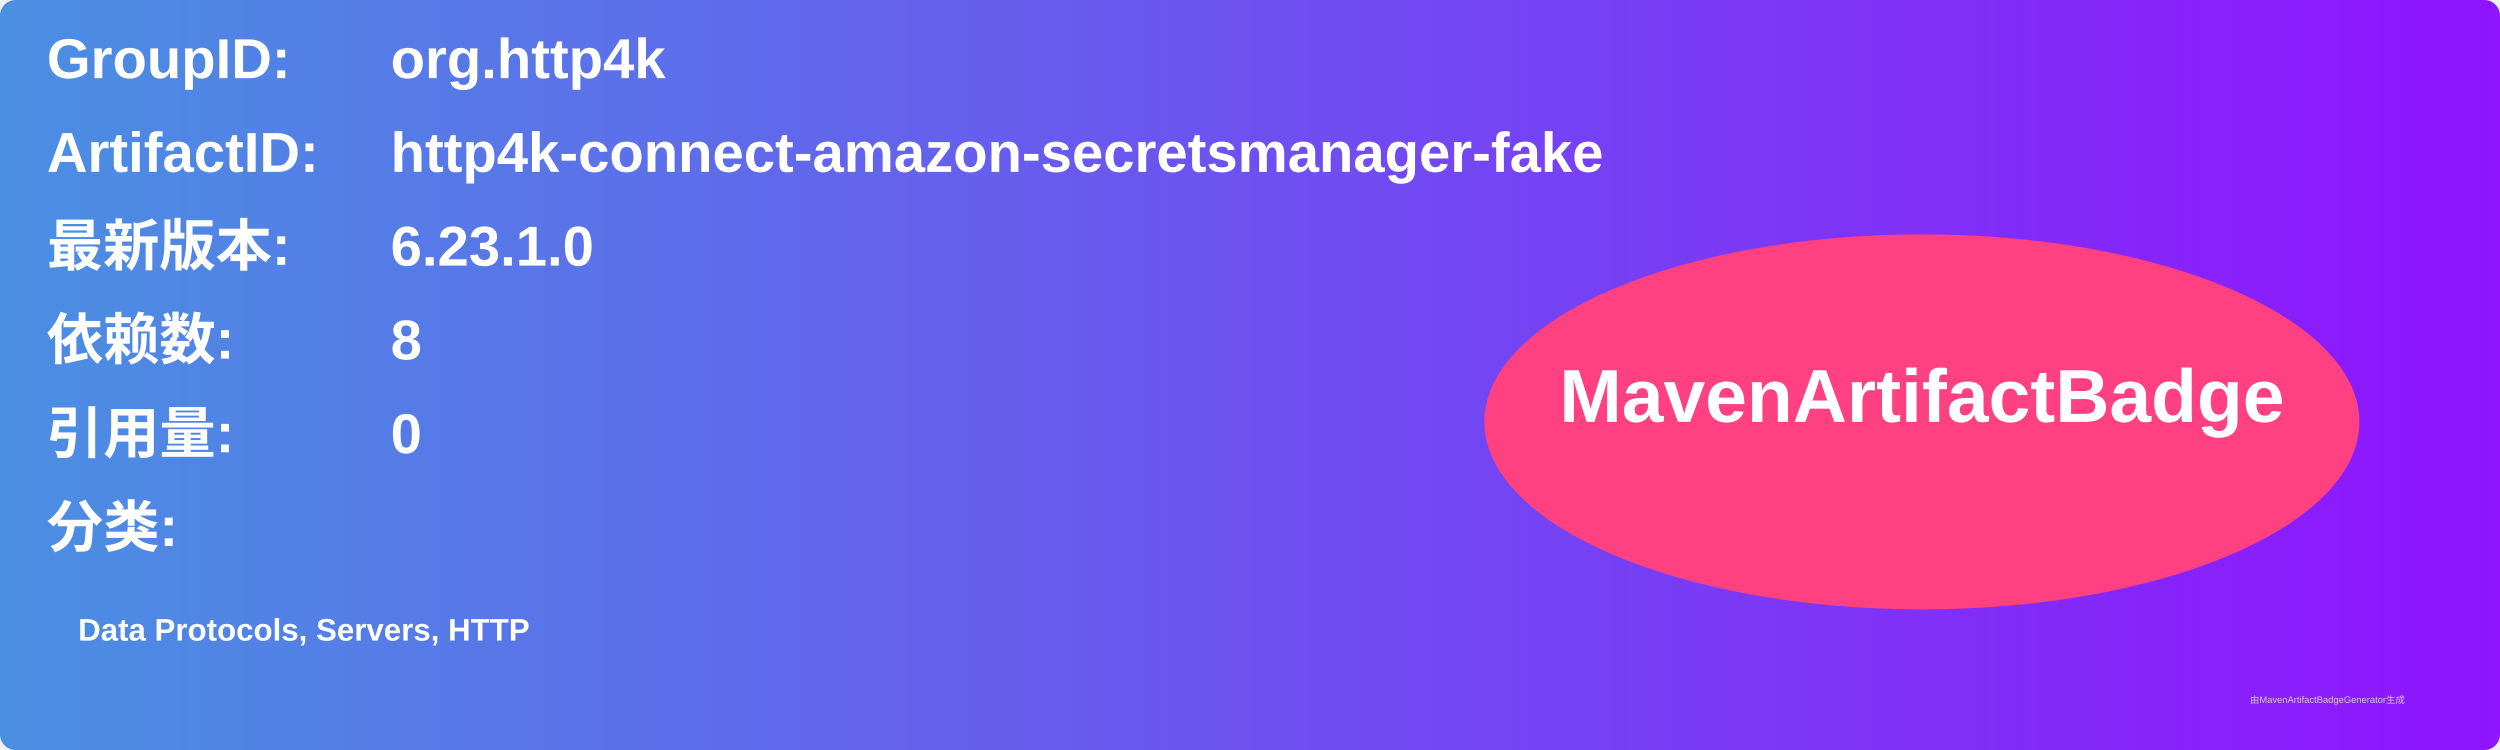
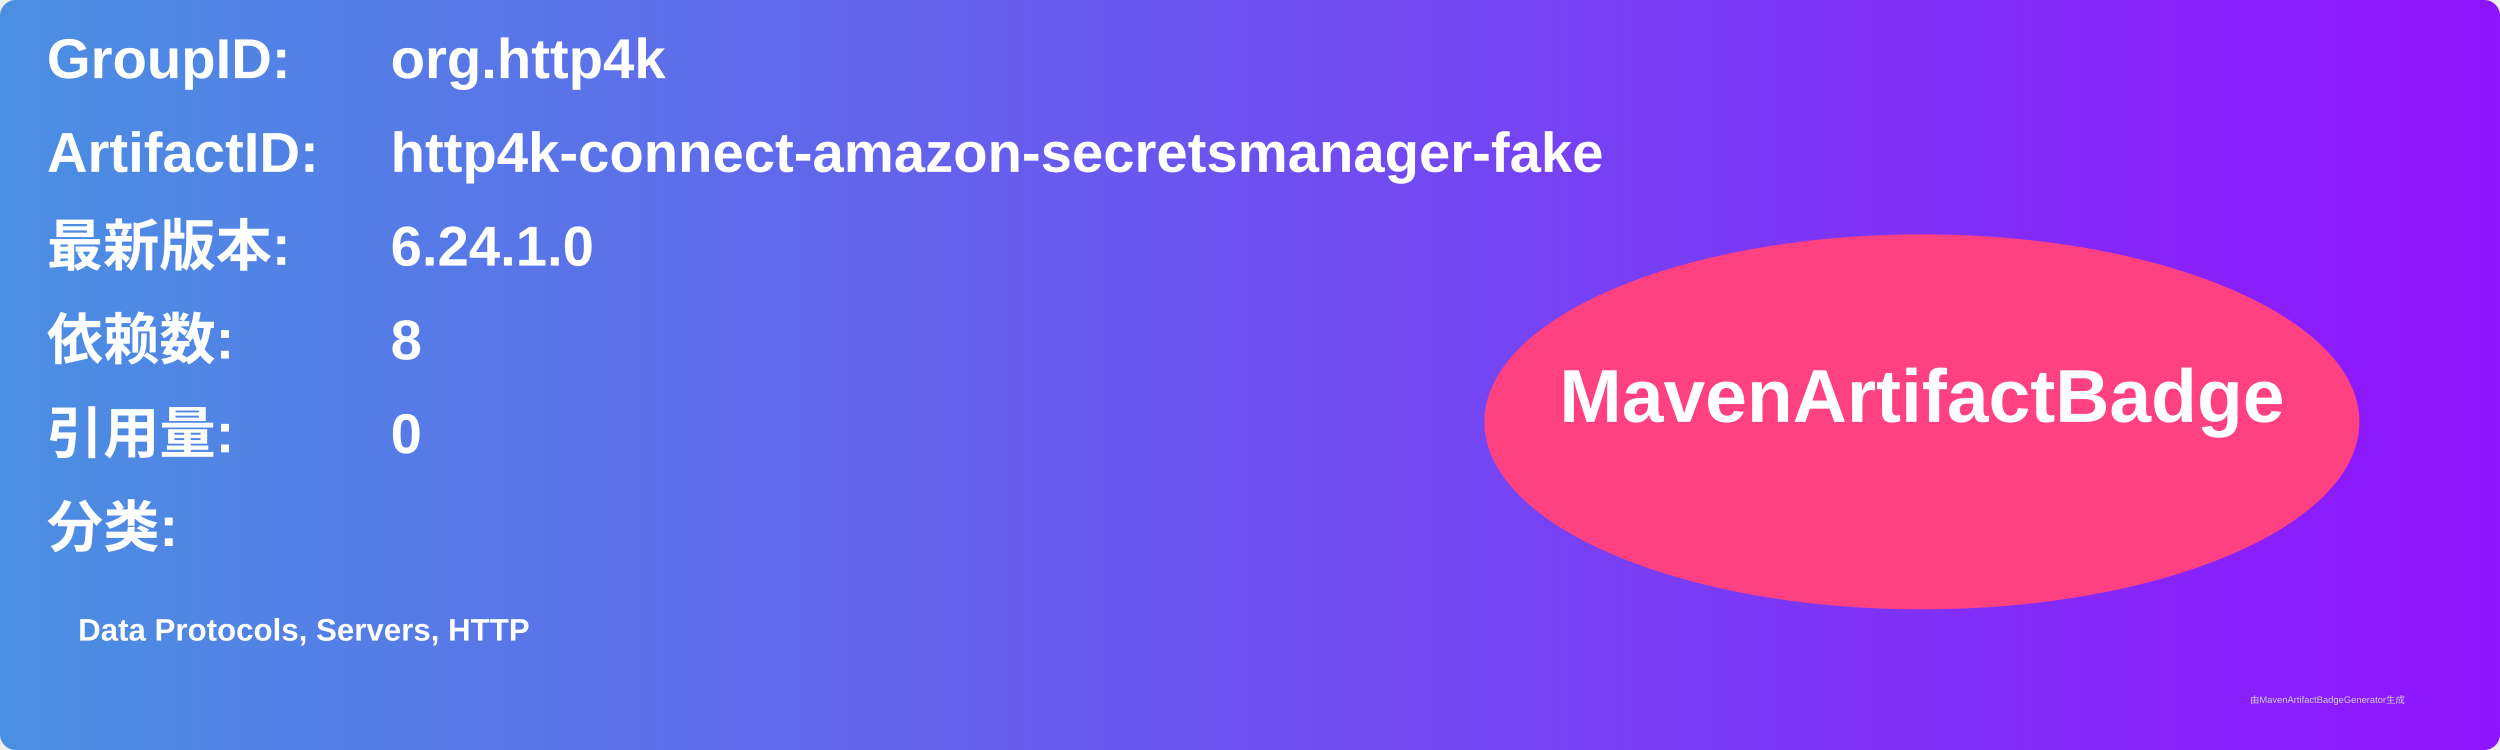
<svg xmlns="http://www.w3.org/2000/svg" width="800" height="240" viewBox="0 0 800 240">
  <linearGradient id="grad" x1="0%" y1="0%" x2="100%" y2="0%">
    <stop offset="0%" stop-color="#4a90e2" />
    <stop offset="100%" stop-color="#9013fe" />
  </linearGradient>
  <rect width="100%" height="100%" rx="5" ry="5" fill="url(#grad)" />
  <g transform="translate(15, 15)">
    <text x="0" y="10" font-family="Arial" font-size="18" fill="white" font-weight="bold" width="260">GroupID:</text>
    <text x="110" y="10" font-family="Arial" font-size="18" fill="white" font-weight="bold" width="460">org.http4k</text>
    <text x="0" y="40" font-family="Arial" font-size="18" fill="white" font-weight="bold" width="260">ArtifactID:</text>
    <text x="110" y="40" font-family="Arial" font-size="18" fill="white" font-weight="bold" width="460">http4k-connect-amazon-secretsmanager-fake</text>
    <text x="0" y="70" font-family="Arial" font-size="18" fill="white" font-weight="bold">最新版本:</text>
    <text x="110" y="70" font-family="Arial" font-size="18" fill="white" font-weight="bold">
-       <tspan font-weight="bold">6.23.1.0</tspan>
+       <tspan font-weight="bold">6.24.1.0</tspan>
    </text>
    <text x="0" y="100" font-family="Arial" font-size="18" fill="white" font-weight="bold">依赖数: </text>
    <text x="110" y="100" font-family="Arial" font-size="18" fill="white">
      <tspan font-weight="bold">8</tspan>
    </text>
    <text x="0" y="130" font-family="Arial" font-size="18" fill="white" font-weight="bold">引用量: </text>
    <text x="110" y="130" font-family="Arial" font-size="18" fill="white">
      <tspan font-weight="bold">0</tspan>
    </text>
    <text x="0" y="160" font-family="Arial" font-size="18" fill="white" font-weight="bold">分类:</text>
    <text x="10" y="190" font-family="Arial" font-size="10" fill="white">
      <tspan font-weight="bold">Data Protocols, Servers, HTTP</tspan>
    </text>
    <ellipse cx="600" cy="120" rx="140" ry="60" fill="#ff4081" />
    <text x="600" y="120" text-anchor="middle" font-family="Arial" font-size="24" fill="white" font-weight="bold">MavenArtifactBadge</text>
  </g>
  <text x="720" y="225" font-family="Arial" font-size="3" fill="#d0d0d0">由MavenArtifactBadgeGenerator生成</text>
</svg>
